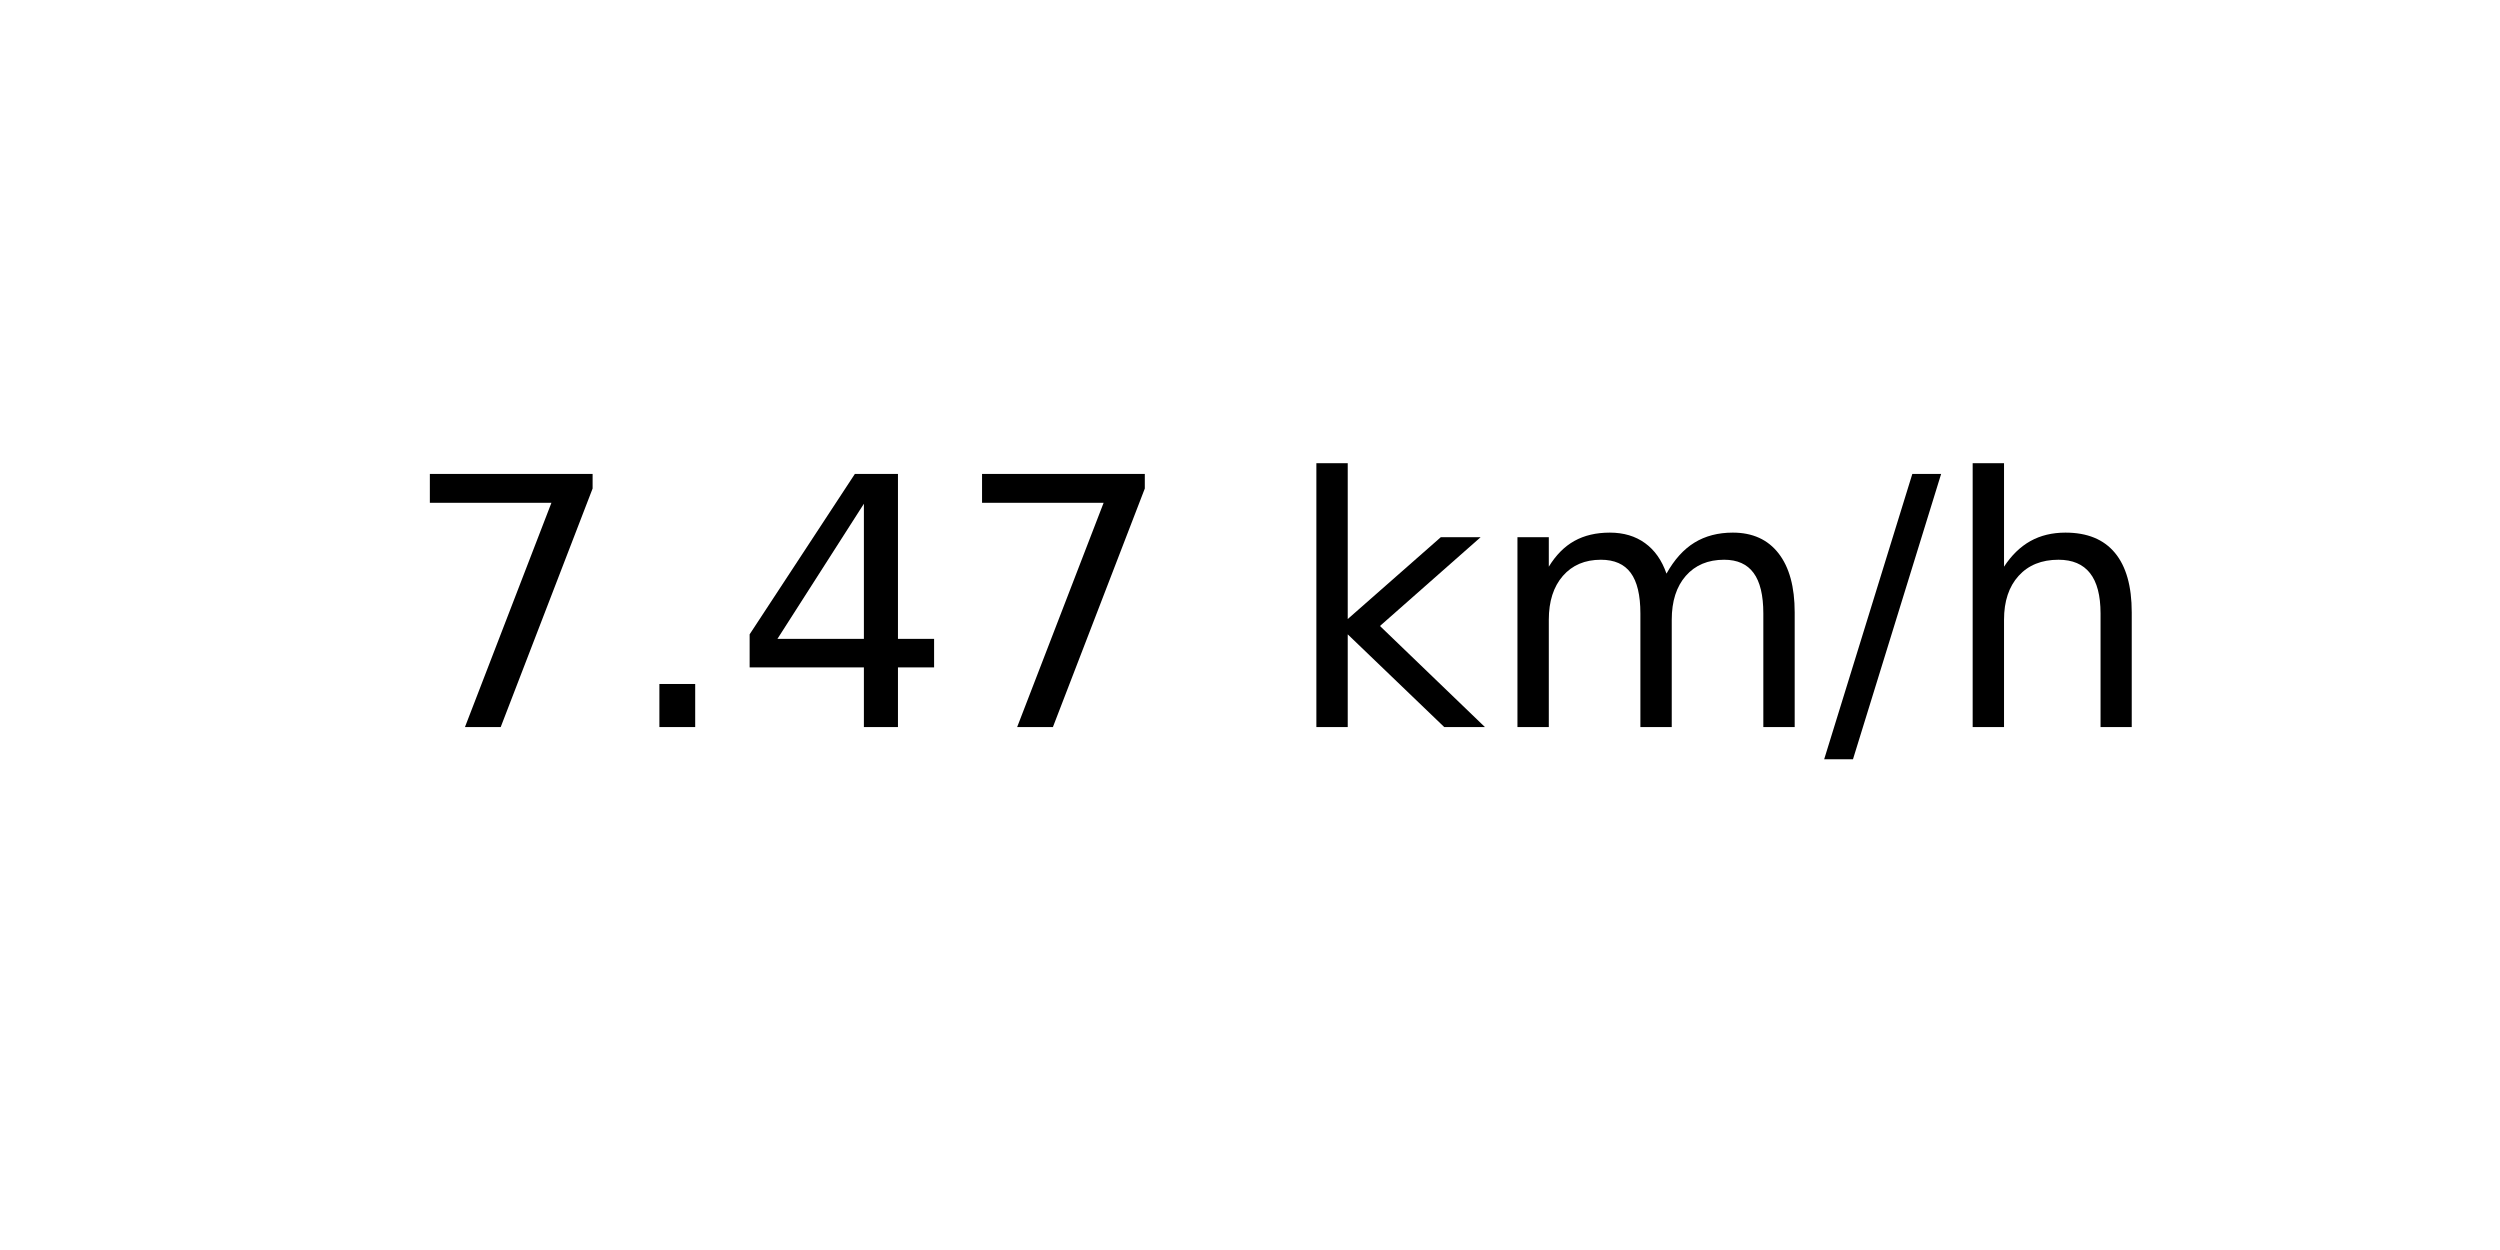
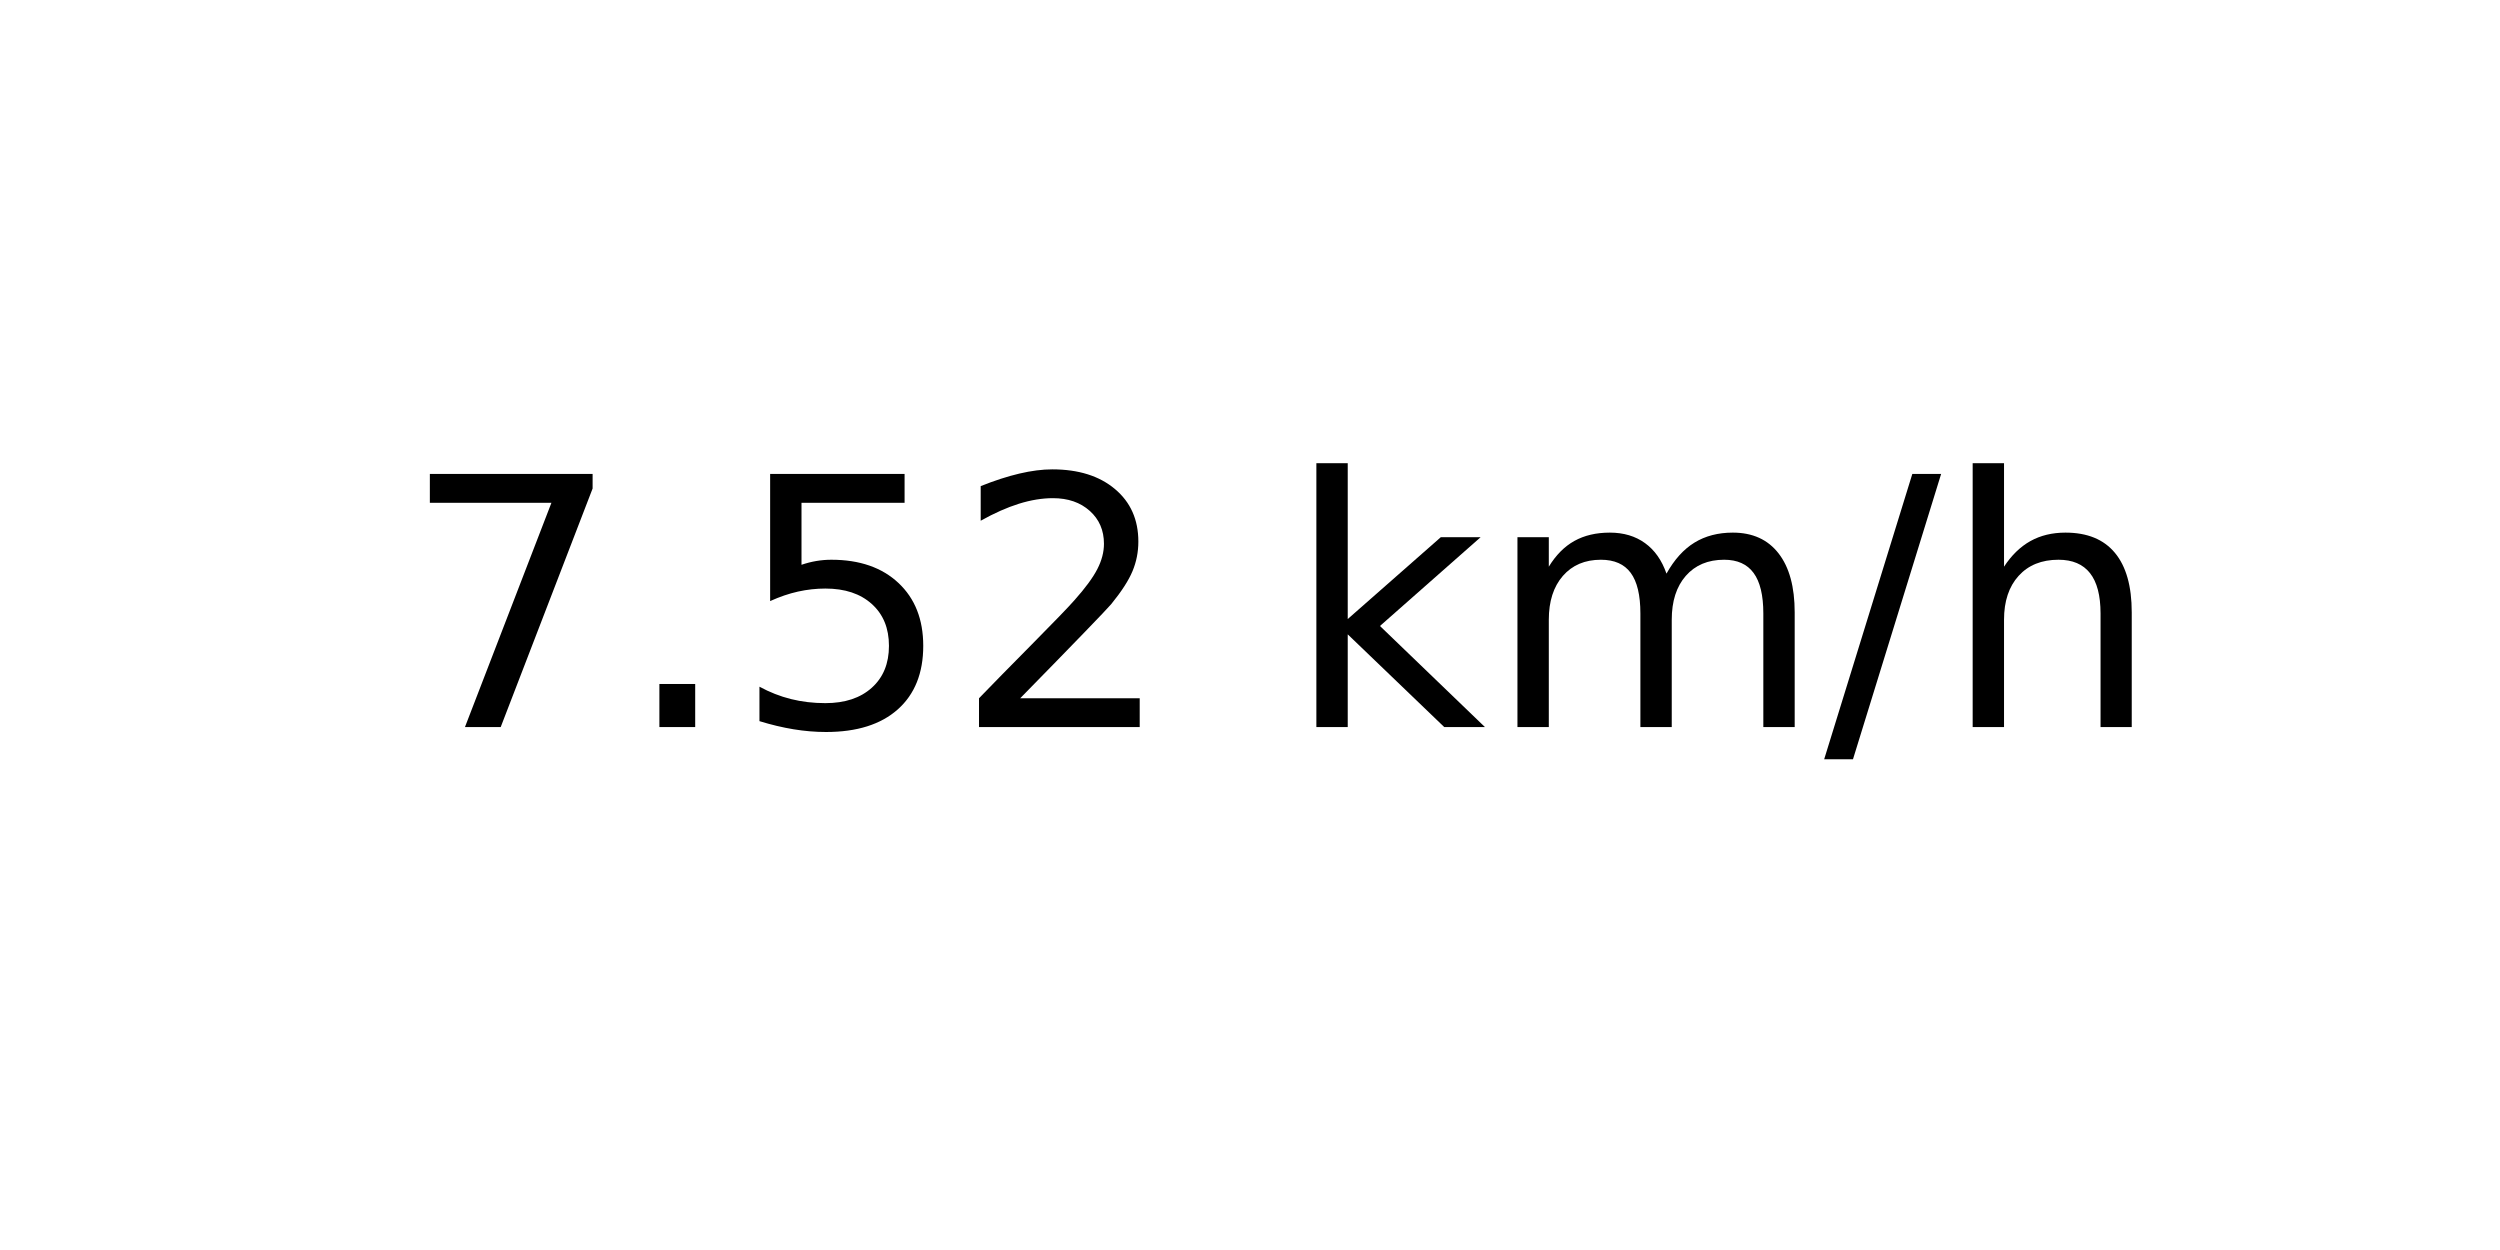
<svg xmlns="http://www.w3.org/2000/svg" xmlns:xlink="http://www.w3.org/1999/xlink" width="72pt" height="36pt" viewBox="0 0 72 36" version="1.1">
  <defs>
    <style type="text/css">*{stroke-linejoin: round; stroke-linecap: butt}</style>
  </defs>
  <g id="figure_1">
    <g id="axes_1">
      <g id="text_1">
        <g transform="translate(11.55937 20.93937) scale(0.1 -0.1)">
          <defs>
            <path id="DejaVuSans-37" d="M 525 4666  L 3525 4666  L 3525 4397  L 1831 0  L 1172 0  L 2766 4134  L 525 4134  L 525 4666  z " transform="scale(0.015625)" />
            <path id="DejaVuSans-2e" d="M 684 794  L 1344 794  L 1344 0  L 684 0  L 684 794  z " transform="scale(0.015625)" />
-             <path id="DejaVuSans-34" d="M 2419 4116  L 825 1625  L 2419 1625  L 2419 4116  z M 2253 4666  L 3047 4666  L 3047 1625  L 3713 1625  L 3713 1100  L 3047 1100  L 3047 0  L 2419 0  L 2419 1100  L 313 1100  L 313 1709  L 2253 4666  z " transform="scale(0.015625)" />
+             <path id="DejaVuSans-35" d="M 691 4666  L 3169 4666  L 3169 4134  L 1269 4134  L 1269 2991  Q 1406 3038 1543 3061  Q 1681 3084 1819 3084  Q 2600 3084 3056 2656  Q 3513 2228 3513 1497  Q 3513 744 3044 326  Q 2575 -91 1722 -91  Q 1428 -91 1123 -41  Q 819 9 494 109  L 494 744  Q 775 591 1075 516  Q 1375 441 1709 441  Q 2250 441 2565 725  Q 2881 1009 2881 1497  Q 2881 1984 2565 2268  Q 2250 2553 1709 2553  Q 1456 2553 1204 2497  Q 953 2441 691 2322  L 691 4666  z " transform="scale(0.015625)" />
+             <path id="DejaVuSans-32" d="M 1228 531  L 3431 531  L 3431 0  L 469 0  L 469 531  Q 828 903 1448 1529  Q 2069 2156 2228 2338  Q 2531 2678 2651 2914  Q 2772 3150 2772 3378  Q 2772 3750 2511 3984  Q 2250 4219 1831 4219  Q 1534 4219 1204 4116  Q 875 4013 500 3803  L 500 4441  Q 881 4594 1212 4672  Q 1544 4750 1819 4750  Q 2544 4750 2975 4387  Q 3406 4025 3406 3419  Q 3406 3131 3298 2873  Q 3191 2616 2906 2266  Q 2828 2175 2409 1742  Q 1991 1309 1228 531  z " transform="scale(0.015625)" />
            <path id="DejaVuSans-20" transform="scale(0.015625)" />
            <path id="DejaVuSans-6b" d="M 581 4863  L 1159 4863  L 1159 1991  L 2875 3500  L 3609 3500  L 1753 1863  L 3688 0  L 2938 0  L 1159 1709  L 1159 0  L 581 0  L 581 4863  z " transform="scale(0.015625)" />
            <path id="DejaVuSans-6d" d="M 3328 2828  Q 3544 3216 3844 3400  Q 4144 3584 4550 3584  Q 5097 3584 5394 3201  Q 5691 2819 5691 2113  L 5691 0  L 5113 0  L 5113 2094  Q 5113 2597 4934 2840  Q 4756 3084 4391 3084  Q 3944 3084 3684 2787  Q 3425 2491 3425 1978  L 3425 0  L 2847 0  L 2847 2094  Q 2847 2600 2669 2842  Q 2491 3084 2119 3084  Q 1678 3084 1418 2786  Q 1159 2488 1159 1978  L 1159 0  L 581 0  L 581 3500  L 1159 3500  L 1159 2956  Q 1356 3278 1631 3431  Q 1906 3584 2284 3584  Q 2666 3584 2933 3390  Q 3200 3197 3328 2828  z " transform="scale(0.015625)" />
            <path id="DejaVuSans-2f" d="M 1625 4666  L 2156 4666  L 531 -594  L 0 -594  L 1625 4666  z " transform="scale(0.015625)" />
            <path id="DejaVuSans-68" d="M 3513 2113  L 3513 0  L 2938 0  L 2938 2094  Q 2938 2591 2744 2837  Q 2550 3084 2163 3084  Q 1697 3084 1428 2787  Q 1159 2491 1159 1978  L 1159 0  L 581 0  L 581 4863  L 1159 4863  L 1159 2956  Q 1366 3272 1645 3428  Q 1925 3584 2291 3584  Q 2894 3584 3203 3211  Q 3513 2838 3513 2113  z " transform="scale(0.015625)" />
          </defs>
          <use xlink:href="#DejaVuSans-37" />
          <use xlink:href="#DejaVuSans-2e" x="63.623" />
-           <use xlink:href="#DejaVuSans-34" x="95.41" />
-           <use xlink:href="#DejaVuSans-37" x="159.033" />
+           <use xlink:href="#DejaVuSans-35" x="95.41" />
+           <use xlink:href="#DejaVuSans-32" x="159.033" />
          <use xlink:href="#DejaVuSans-20" x="222.656" />
          <use xlink:href="#DejaVuSans-6b" x="254.443" />
          <use xlink:href="#DejaVuSans-6d" x="312.354" />
          <use xlink:href="#DejaVuSans-2f" x="409.766" />
          <use xlink:href="#DejaVuSans-68" x="443.457" />
        </g>
      </g>
    </g>
  </g>
</svg>
